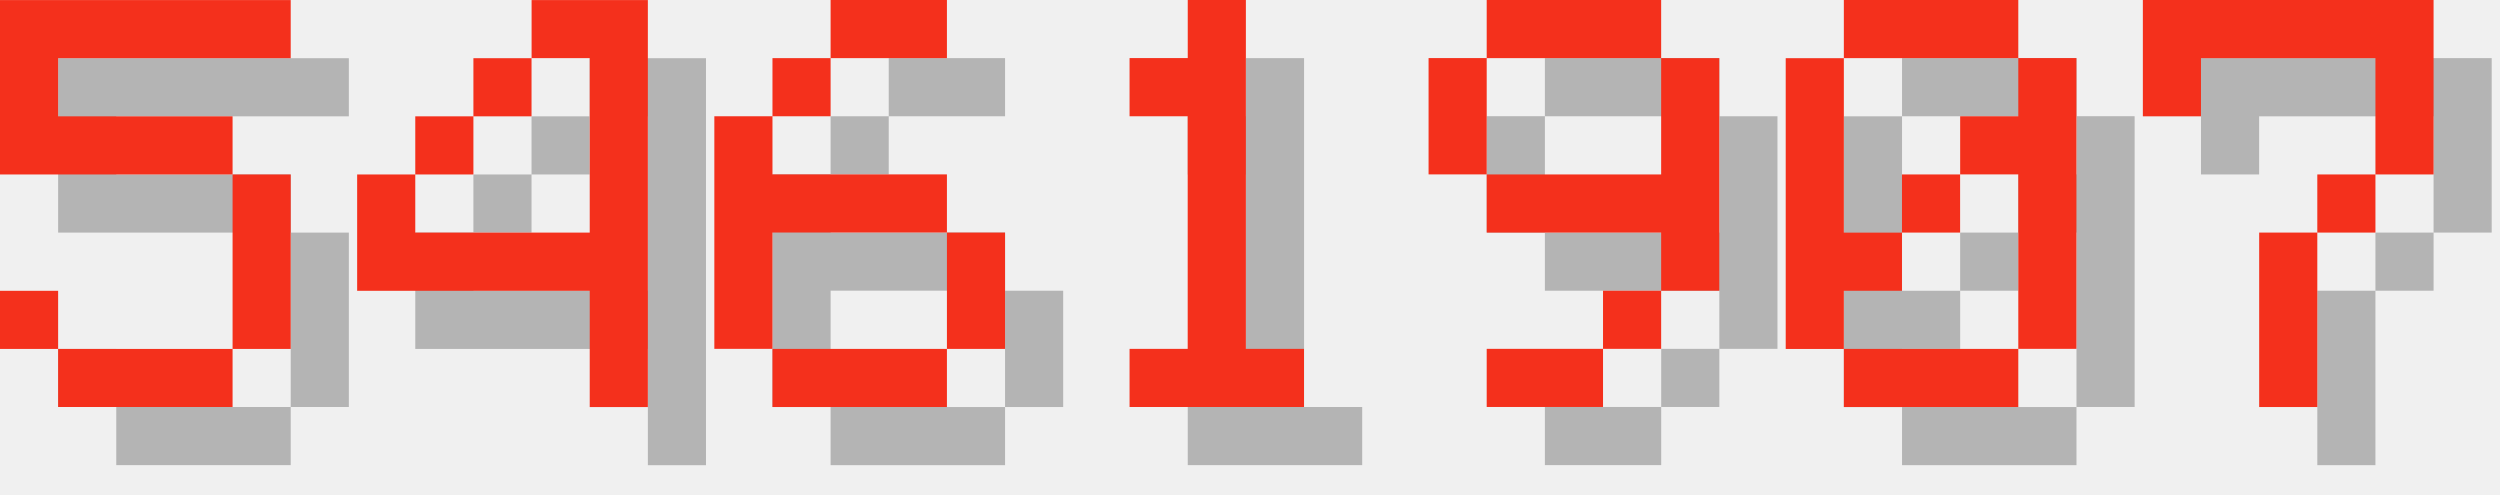
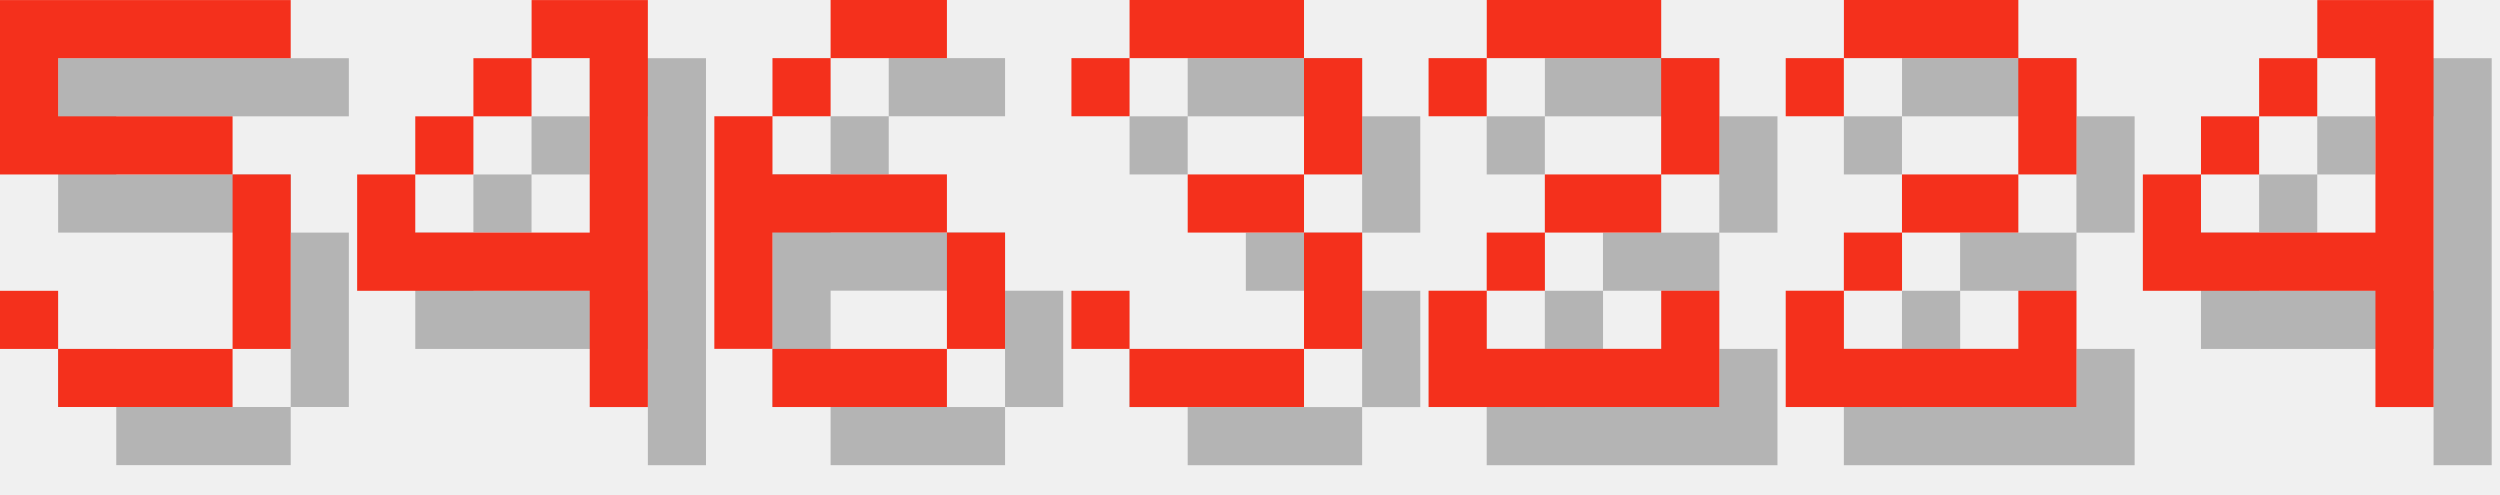
<svg xmlns="http://www.w3.org/2000/svg" version="1.1" width="182.0" height="36">
  <style>
        .text-foreground {
            fill: #F4301C;
        }
        .text-shadow {
            fill: #000000;
            fill-opacity: 0.25;
        }
    </style>
  <g class="digit" id="digit_5" transform="translate(0.0, 0), scale(4)">
    <path id="digit_5_shadow" class="text-shadow" d="m1.058 1.058v3.175h4.233v3.175h-3.175v-1.058h-1.058v1.058h1.058v1.058h3.175v-1.058h1.058v-3.175h-1.058v-1.058h-3.175v-1.058h4.233v-1.058h-5.292z" fill-opacity=".5" style="paint-order:stroke fill markers" />
    <path id="digit_5_fg" class="text-foreground" d="m0 0v3.175h4.233v3.175h-3.175v-1.058h-1.058v1.058h1.058v1.058h3.175v-1.058h1.058v-3.175h-1.058v-1.058h-3.175v-1.058h4.233v-1.058h-5.292z" fill="#fff" style="paint-order:stroke fill markers" />
  </g>
  <g class="digit" id="digit_4" transform="translate(26.0, 0), scale(4)">
    <path id="digit_4_shadow" class="text-shadow" d="m4.233 1.058v1.058h1.058v3.175h-3.175v-1.058h-1.058v2.117h4.233v2.117h1.058v-7.408h-2.117zm-2.117 3.175h1.058v-1.058h-1.058v1.058zm1.058-1.058h1.058v-1.058h-1.058v1.058z" fill-opacity=".5" style="paint-order:stroke fill markers" />
    <path id="digit_4_fg" class="text-foreground" d="m3.175 0v1.058h1.058v3.175h-3.175v-1.058h-1.058v2.117h4.233v2.117h1.058v-7.408h-2.117zm-2.117 3.175h1.058v-1.058h-1.058v1.058zm1.058-1.058h1.058v-1.058h-1.058v1.058z" fill="#fff" style="paint-order:stroke fill markers" />
  </g>
  <g class="digit" id="digit_6" transform="translate(52.0, 0), scale(4)">
    <path id="digit_6_shadow" class="text-shadow" d="m3.175 1.058v1.058h2.117v-1.058h-2.117zm0 1.058h-1.058v1.058h1.058v-1.058zm-1.058 1.058h-1.058v4.233h1.058v-2.117h3.175v-1.058h-3.175v-1.058zm3.175 2.117v2.117h1.058v-2.117h-1.058zm0 2.117h-3.175v1.058h3.175v-1.058z" fill-opacity=".5" style="paint-order:stroke fill markers" />
    <path id="digit_6_fg" class="text-foreground" d="m2.117 0v1.058h2.117v-1.058h-2.117zm0 1.058h-1.058v1.058h1.058v-1.058zm-1.058 1.058h-1.058v4.233h1.058v-2.117h3.175v-1.058h-3.175v-1.058zm3.175 2.117v2.117h1.058v-2.117h-1.058zm0 2.117h-3.175v1.058h3.175v-1.058z" fill="#fff" style="paint-order:stroke fill markers" />
  </g>
-   <g class="digit" id="digit_1" transform="translate(78.0, 0), scale(4)">
-     <path id="digit_1_shadow" class="text-shadow" d="m2.117 2.117v1.058h1.058v4.233h-1.058v1.058h3.175v-1.058h-1.058v-6.35h-1.058v1.058h-1.058z" fill-opacity=".5" style="paint-order:stroke fill markers" />
-     <path id="digit_1_fg" class="text-foreground" d="m1.058 1.058v1.058h1.058v4.233h-1.058v1.058h3.175v-1.058h-1.058v-6.35h-1.058v1.058h-1.058z" fill="#fff" style="paint-order:stroke fill markers" />
+   <g class="digit" id="digit_3" transform="translate(78.0, 0), scale(4)">
+     <path id="digit_3_shadow" class="text-shadow" d="m1.058 2.117v1.058h1.058v-1.058h3.175v2.117h-2.117v1.058h2.117v2.117h-3.175v-1.058h-1.058v1.058h1.058v1.058h3.175v-1.058h1.058v-2.117h-1.058v-1.058h1.058v-2.117h-1.058v-1.058h-3.175v1.058h-1.058z" fill-opacity=".5" style="paint-order:stroke fill markers" />
+     <path id="digit_3_fg" class="text-foreground" d="m0 1.058v1.058h1.058v-1.058h3.175v2.117h-2.117v1.058h2.117v2.117h-3.175v-1.058h-1.058v1.058h1.058v1.058h3.175v-1.058h1.058v-2.117h-1.058v-1.058h1.058v-2.117h-1.058v-1.058h-3.175v1.058h-1.058z" fill="#fff" style="paint-order:stroke fill markers" />
  </g>
-   <g class="digit" id="digit_9" transform="translate(104.0, 0), scale(4)">
-     <path id="digit_9_shadow" class="text-shadow" d="m2.117 1.058v1.058h3.175v-1.058h-3.175zm3.175 1.058v2.117h-3.175v1.058h3.175v1.058h1.058v-4.233h-1.058zm0 4.233h-1.058v1.058h1.058v-1.058zm-1.058 1.058h-2.117v1.058h2.117v-1.058zm-2.117-3.175v-2.117h-1.058v2.117h1.058z" fill-opacity=".5" style="paint-order:stroke fill markers" />
-     <path id="digit_9_fg" class="text-foreground" d="m1.058 0v1.058h3.175v-1.058h-3.175zm3.175 1.058v2.117h-3.175v1.058h3.175v1.058h1.058v-4.233h-1.058zm0 4.233h-1.058v1.058h1.058v-1.058zm-1.058 1.058h-2.117v1.058h2.117v-1.058zm-2.117-3.175v-2.117h-1.058v2.117h1.058z" fill="#fff" style="paint-order:stroke fill markers" />
+   <g class="digit" id="digit_2" transform="translate(104.0, 0), scale(4)">
+     <path id="digit_2_shadow" class="text-shadow" d="m1.058 2.117v1.058h1.058v-1.058h3.175v2.117h-2.117v1.058h-1.058v1.058h-1.058v2.117h5.292v-2.117h-1.058v1.058h-3.175v-1.058h1.058v-1.058h2.117v-1.058h1.058v-2.117h-1.058v-1.058h-3.175v1.058h-1.058z" fill-opacity=".5" style="paint-order:stroke fill markers" />
+     <path id="digit_2_fg" class="text-foreground" d="m0 1.058v1.058h1.058v-1.058h3.175v2.117h-2.117v1.058h-1.058v1.058h-1.058v2.117h5.292v-2.117h-1.058v1.058h-3.175v-1.058h1.058v-1.058h2.117v-1.058h1.058v-2.117h-1.058v-1.058h-3.175v1.058h-1.058z" fill="#fff" style="paint-order:stroke fill markers" />
  </g>
-   <g class="digit" id="digit_0" transform="translate(130.0, 0), scale(4)">
-     <path id="digit_0_shadow" class="text-shadow" d="m2.117 1.058v1.058h3.175v-1.058h-3.175zm3.175 1.058v1.058h-1.058v1.058h1.058v3.175h1.058v-5.292h-1.058zm0 5.292h-3.175v1.058h3.175v-1.058zm-3.175 0v-1.058h1.058v-1.058h-1.058v-3.175h-1.058v5.292h1.058zm1.058-2.117h1.058v-1.058h-1.058v1.058z" fill-opacity=".5" style="paint-order:stroke fill markers" />
-     <path id="digit_0_fg" class="text-foreground" d="m1.058 0v1.058h3.175v-1.058h-3.175zm3.175 1.058v1.058h-1.058v1.058h1.058v3.175h1.058v-5.292h-1.058zm0 5.292h-3.175v1.058h3.175v-1.058zm-3.175 0v-1.058h1.058v-1.058h-1.058v-3.175h-1.058v5.292h1.058zm1.058-2.117h1.058v-1.058h-1.058v1.058z" fill="#fff" style="paint-order:stroke fill markers" />
+   <g class="digit" id="digit_2" transform="translate(130.0, 0), scale(4)">
+     <path id="digit_2_shadow" class="text-shadow" d="m1.058 2.117v1.058h1.058v-1.058h3.175v2.117h-2.117v1.058h-1.058v1.058h-1.058v2.117h5.292v-2.117h-1.058v1.058h-3.175v-1.058h1.058v-1.058h2.117v-1.058h1.058v-2.117h-1.058v-1.058h-3.175v1.058h-1.058z" fill-opacity=".5" style="paint-order:stroke fill markers" />
+     <path id="digit_2_fg" class="text-foreground" d="m0 1.058v1.058h1.058v-1.058h3.175v2.117h-2.117v1.058h-1.058v1.058h-1.058v2.117h5.292v-2.117h-1.058v1.058h-3.175v-1.058h1.058v-1.058h2.117v-1.058h1.058v-2.117h-1.058v-1.058h-3.175v1.058h-1.058z" fill="#fff" style="paint-order:stroke fill markers" />
  </g>
-   <g class="digit" id="digit_7" transform="translate(156.0, 0), scale(4)">
-     <path id="digit_7_shadow" class="text-shadow" d="m1.058 1.058 2e-6 2.117h1.058v-1.058h3.175v1.058l2e-7 1.058h-1.058v1.058h-1.058l4e-7 3.175 1.058 1e-7v-3.175h1.058v-1.058h1.058l5e-7 -1.058v-2.117z" fill-opacity=".5" style="paint-order:stroke fill markers" />
-     <path id="digit_7_fg" class="text-foreground" d="m0 0 2e-6 2.117h1.058v-1.058h3.175v1.058l2e-7 1.058h-1.058v1.058h-1.058l4e-7 3.175 1.058 1e-7v-3.175h1.058v-1.058h1.058l5e-7 -1.058v-2.117z" fill="#fff" style="paint-order:stroke fill markers" />
+   <g class="digit" id="digit_4" transform="translate(156.0, 0), scale(4)">
+     <path id="digit_4_shadow" class="text-shadow" d="m4.233 1.058v1.058h1.058v3.175h-3.175v-1.058h-1.058v2.117h4.233v2.117h1.058v-7.408h-2.117zm-2.117 3.175h1.058v-1.058h-1.058v1.058zm1.058-1.058h1.058v-1.058h-1.058v1.058z" fill-opacity=".5" style="paint-order:stroke fill markers" />
+     <path id="digit_4_fg" class="text-foreground" d="m3.175 0v1.058h1.058v3.175h-3.175v-1.058h-1.058v2.117h4.233v2.117h1.058v-7.408h-2.117zm-2.117 3.175h1.058v-1.058h-1.058v1.058zm1.058-1.058h1.058v-1.058h-1.058v1.058z" fill="#fff" style="paint-order:stroke fill markers" />
  </g>
</svg>
